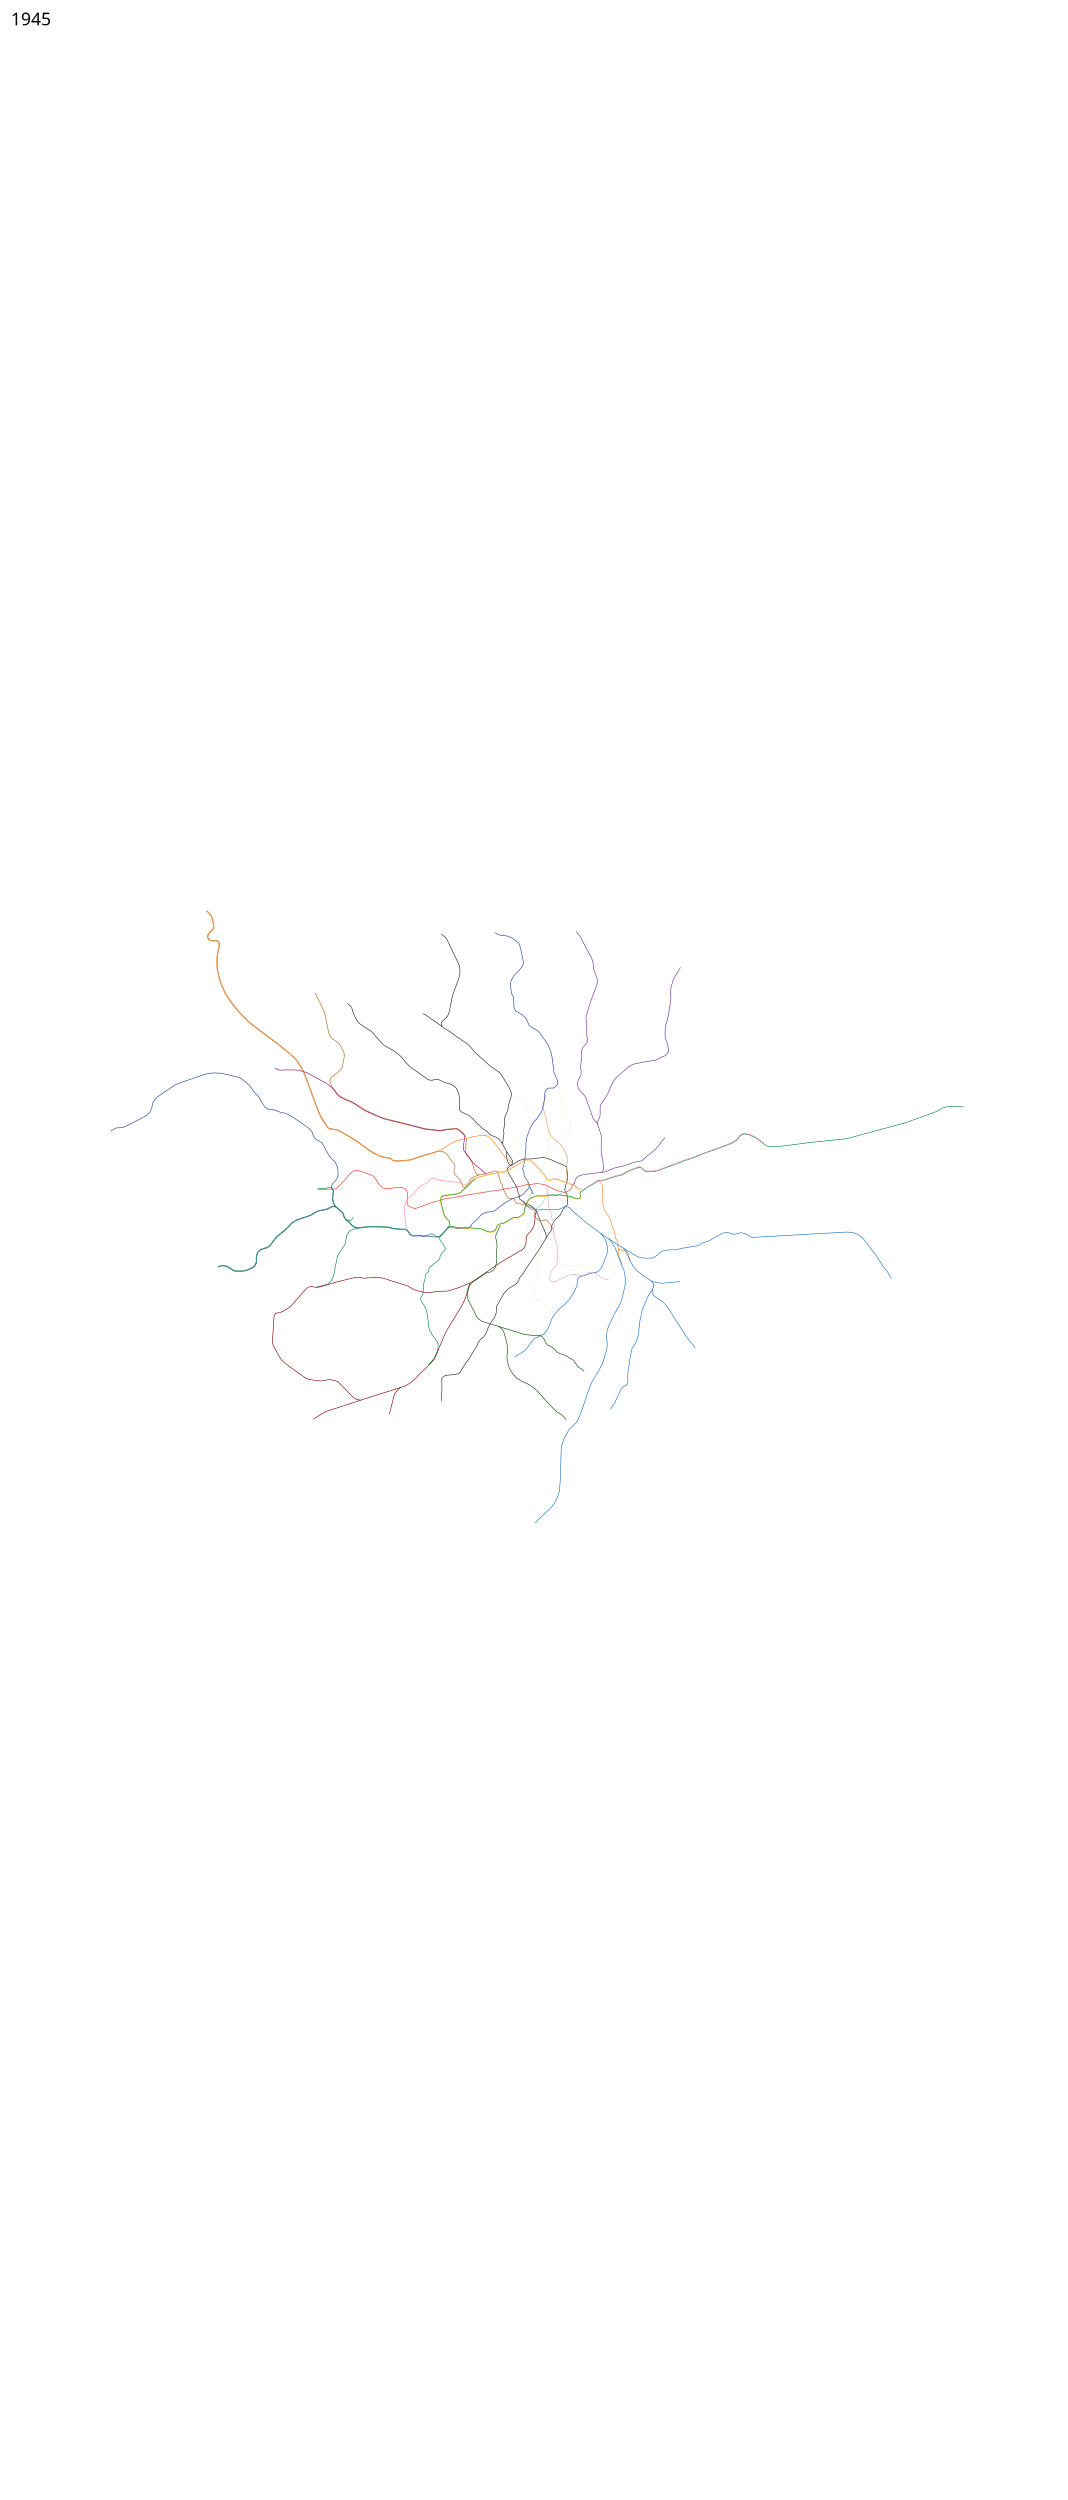
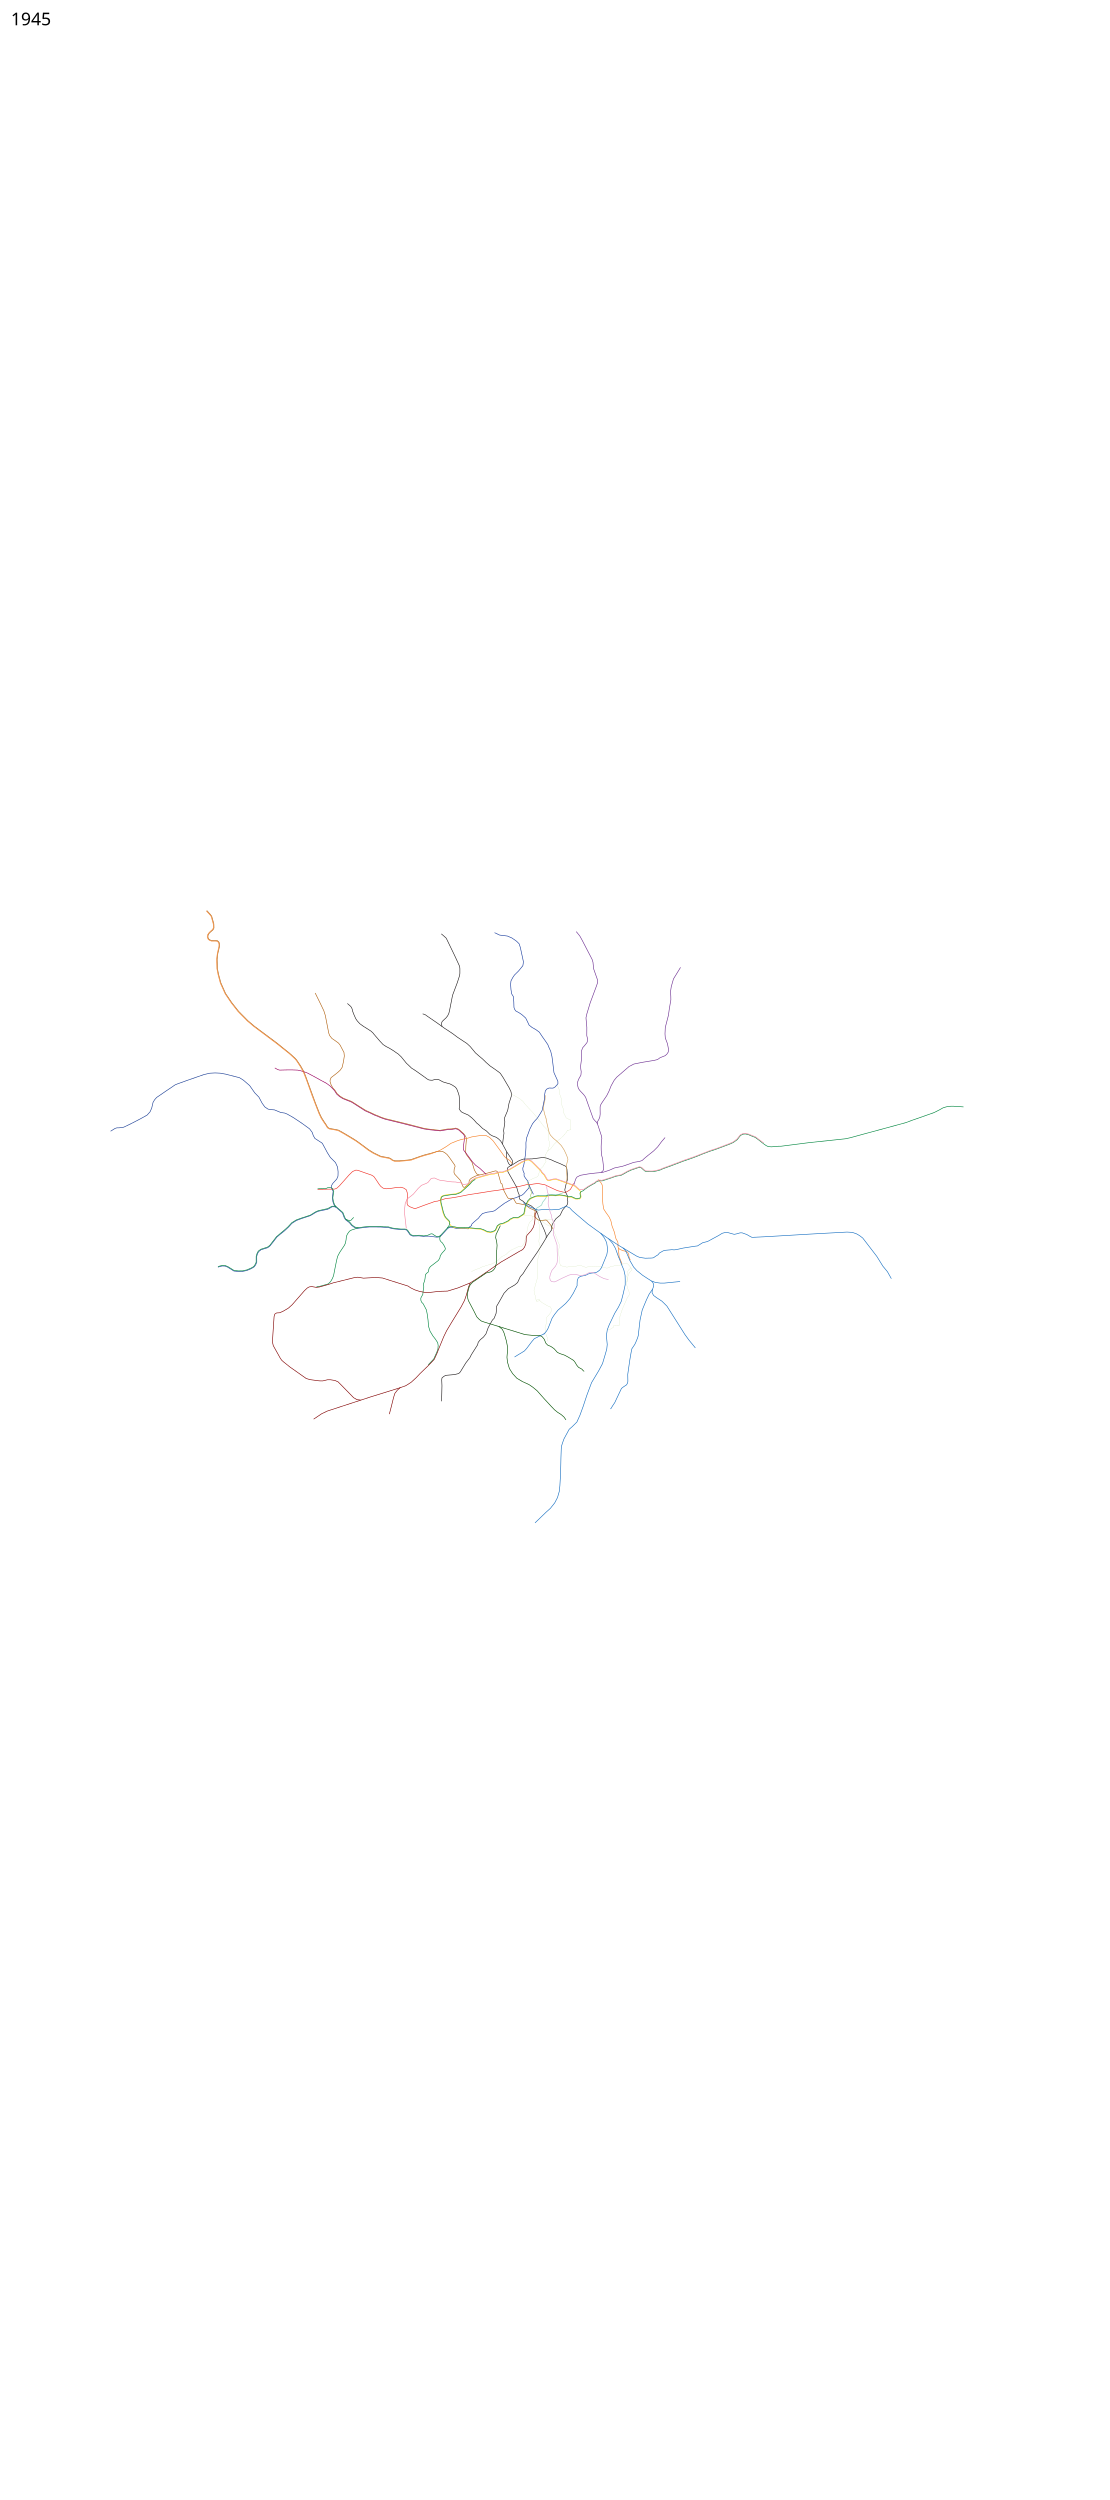
- <svg xmlns="http://www.w3.org/2000/svg" viewBox="-750, -7450, 8750, 20500" height="20500" width="8750">
+ <svg xmlns="http://www.w3.org/2000/svg" viewBox="-750, -7450, 9100, 20500" height="20500" width="9100">
  <path d="M2786 2006l-56 14.5-35 11.5-75 26.5-30 4-68 6-35.5-.5-19-7-13.5-11-15-6.5-39.5-7-28-5.5-59.5-29-39.5-24.5-62-46-40-29-57.5-35.5-55.5-32.5-33-18-23.5-5-49-8.5-14.5-9-13.5-22.5-18-26.5-19.5-31-16.5-34.5-33.5-85-25.5-70-36-98.5-14-39-20-51-25-44.5-33.5-50-13-14.5-47-42.5-59-47-38.5-31.5-189-141-53-45-77-78-55-70-51-75-39-88-18-67-10-49-2-78 5-45 15-63-1.5-15.5-3-14.5-13-13-17.5-2.5-31.5.5-14.5-5.5-9-7.5-6.5-15 2.5-17 10-16 19-17 10.5-9 8-15.5-.5-20-.5-14L986 63l-11.5-15L946 16.5" fill="none" stroke="#b06111" stroke-width="5" stroke-linejoin="round" />
  <path d="M2004.5 2450.5l-15-19.5-9.5-26-4.5-32 4-37 2.5-17-11.5-23.5-4-14.5 3-11.5 10.5-17 31-33.5 10.5-24.5 1-35.5-4.5-38.5-17-37.5-42.5-42.5-23.5-37.5-42-78-37-24.5-23.5-15-13-22.5-10-28.5-21-28-60-43.5-71.5-48-52-29.5-21-8.5-31.5-4.5-52-21.5-34-2.5-19-4-26.5-18-22-31-26-49-34-35-42-60-50.5-43.5-33-21-45.5-11.5-68-17.5-44.5-8-42-2-44.5 2.5-48.5 11.5-138 48-77.5 28-18.5 7.5L609 1498l-54.5 37.5-20 13.5-17 19.5-12.5 21-11 47-14 31-23.5 26L402 1724l-75.5 39-55.5 27-12 4.5-32 3.5h-17.5l-16 5-36.5 23" fill="none" stroke="#1c3f95" stroke-width="5" stroke-linejoin="round" />
  <path d="M1834.5 692.5L1879 783l26.5 55.5 12 38 28 144 7.5 21 18.5 23.5 37.5 26 17.5 13 13 17 31 59 3 29.5-7.5 48-10.5 45-15 22-20.5 19-55 43-7 15.5-2 15 9.5 30 15.5 26.5 15 16 18.5 28.5 23 20 28 17.5 26 10.5 33.5 12.5 13 6.5 31 20 22 14 56.5 35.5 73 34 59.5 24.5 30 10 204 50 108.5 28.5 42 7 92 10.5 62.5-11 30-1 38.5-6.5 18.5 6.5 13 9.5 13.232 12.013 20.268 17.987 13.5 19 7.254 14.757.645 21.44-3.915 42.27-.976 29.753-.328 24.29 4.177 18.101 12.241 16.052 35.574 48.596 11.724 38.19 6.62 23.103 13.156 23.81 10.828 13.604 17.448 5.017" fill="none" stroke="#b06111" stroke-width="5" stroke-linejoin="round" />
  <path d="M3721.343 1531.527L3719 1565.5l-12 54-1.5 19.5 10.5 46.5 10.672 33.195" fill="none" stroke="#d3a05d" stroke-width="5" stroke-linejoin="round" />
  <path d="M3305.426 197.984l41.72 19.799 36.77 4.242 26.87 3.536 37.476 16.263 38.184 26.87 20.506 20.507 9.9 30.405 24.748 114.551-1.414 18.385-2.829 16.264-33.234 41.012-36.062 36.062-14.142 21.213-14.142 26.87-2.829 28.992 2.829 39.598 5.656 36.77 14.143 22.627 3.535 43.84 1.414 45.255 4.95 14.143 9.192 14.142 28.285 15.556 21.213 14.142 32.527 28.991 12.728 25.456 15.093 32.332 23.773 18.921 33.868 19.482 26.31 19.604 14.8 22.091 11.875 17.751 24.407 34.6 18.8 27.894 7.436 19.238 15.97 34.868 10.217 42.987 4.877 35.282 11.557 96.947 12.826 28.699 19.092 41.84.756 20.482-11.241 13.07-11.752 13.305-16.41 9.59-33.89-.542-19.07 9.052-11.281 15.162-5.092 28.679-1.207 25.87-1.634 16.821-13.5 66-4.5 22-16.5 28-23.5 36.5-23 24.5-16 20.5-22 43.5-15.5 43-10.5 28-6 41.5.5 35-3 51.5-10 68.5-5.5 30-7.5 22 1 18.5 10.5 25.5-1.5 8.5 1 13.5 10.5 16 19.5 26 5.5 16.5 7 24.5-4.5 15.5-13 14-27.5 31.5-14.5 11.5-18.5 8.5-32 13-29 8.5-21.5 12-43 25-35 26-46 35.5-22 7-38 4.5-39.5 11.5-20 21-13.5 17.5-38 32.5-16 15.5-2 12.5-18.445 12.074-8.156 14.353-28.899-1.927-31.5 1-43-4-16-4-12.5-4.5-20.5.5-16.5 9.5-53 58-16.5 11.5-19 2.5-66-8.5h-26.5l-19.5 1.5-36.5-4-47.5 2-9-2.5-15.5-8-24-35-7-5.5-18-2.5H2539l-42.5-4-29-3.5-34-9.5-44-2.5-20.5-1.5-89.5-.5-52.5 5.5-44 6-25-6-24.5-18-19.5-23.5-31-23.5-10.5-17-14.5-39-54.5-47.5-13-2.5H1974l-36.5 20.5-74.5 15.5-22 9-46.5 28-70 23-44 16.5-37.5 24-25.5 28.5-33 31-37 29.5-27 23-29 38-29.5 36.5-17 12.5-54.5 17-19 15-10.5 18-6 22 .5 47.5-9.5 22-11.5 15.5-22.5 14-37.5 16-30.5 6.5-38 2-38-4-51.5-32-21-8.5-23.5-1-35 9.5" fill="none" stroke="#1c3f9f" stroke-width="5" stroke-linejoin="round" />
  <path d="M2786 2006l46.5-13.5 21.5-2.5 24.5 1.5 20 11.5 17.5 14 19 24.5 43.5 62 3.5 10.5-7.5 22-2 26 3.489 13.539 48.582 52.648 5.318 11.709 14.989 37.422 8.072 8.865 5.306-.109 4.244-1.574 26-22.5 6-6 3-24 8-13 16.5-12 32.5-15.5 22-6 20.5-3.5 15.5-4 41.5-10.5 36-10 23-6.5 11 2.5 8 10 6 20 19.5 69 8.5 5.5 7.5 26 3.569 16.759L3386 2321.5l27.5 50.5 8.5 6 14 2 14-4.5 12.5 6 8.5 15 8.5 15 6.5 6 32.5 5 41.432 8.502 13.893 11.644 21.35 15.61 37.494 16.181 6.112 10.648-5.411 19.78-.963 15.426 3.046 8.539 10.047 9.17 16 14.5 18.452 6.929 46.29-5.412 7.637 2.672 30.397 37.018 20.81 34.31" fill="none" stroke="#b06111" stroke-width="5" stroke-linejoin="round" />
  <path d="M1854 2303l62.5-1.5 50-.5 27-.5 17.5-6.5 22.5-20.5 52-58.5 25.5-29 30-29.5 27-11.5 16.5 1.5 61.5 22 51 17.5 18 11 18 25 26 39.5 13.5 17 19.5 14.5 25 5 46.5-4.5 45.5-7.5 30.5-.5 23 7.5 19.5 13.5 7.5 24.5 2 25.5-3.5 37.5.5 27 3.5 10.5 16.5 13 33.5 13 10.5 4 30-11 39.5-15 43.5-15.5 26-9 25.5-10 19.5-1.5 49.5-15.5 22.5-7 33.5-2.5 46-7.5 60.5-11.5 44-9 135-21 52.5-8.5 54.5-7 62.5-11 62-11 53.5-10.5 30.5-7 35.5-9.5 24 2 25.5-4.5 25.5-3 15.5.5 50.5 9.5 46.5 22.5 39 18 18.5 8 59 14.5 7.5-2 19.5-11 17.5-12 13-22.5 13-28" fill="none" stroke="#ee2e24" stroke-width="5" stroke-linejoin="round" />
  <path d="M3664 2493l-10-12-6.069-8.207-.604-8.224 3.845-8 25.914-15.5 15.5-10.914 1.759-8.896 5.69-13.38L3711.5 2394l12-15 6.5-13.5 5-15.5 10-6.5 13.293 1.483 18.707-.173 30.828 1.931 27.655-4.069L3873 2328.5" fill="none" stroke="#88cebb" stroke-width="5" stroke-linejoin="round" />
  <path d="M2875 967.5l-43.5-31.5-71-48.5-24-17-20.5-7M2098.5 778.5L2123 800l9 10.5 6 15 3 15 10 26.5 16 36 12.5 18.5L2201 945l29 21 37 23 26 17 15.5 14.5 8.5 11 47 54.5 27.5 29.5 25.5 16.5 24.5 12.5 37.5 23 20 14.5 13.5 8.5 27.5 25.5 23.5 29 19 23.5 20 18.5 21.5 21 32 20.5 68.5 48.5 28.5 21 14 7.5 13 2 15.5.5 15-4.5 16-2.5 11-.5 11.5 3 21 11.5 13.5 7 37 11 19 5 20.276 10.276 22.052 14.483 12.172 13.414 6.224 15.12 7.862 21.155L3015 1535.5l3.4 42.918-1.107 51.376-2.19 11.258 5.138 9.552 6.087 8.93 8.172 8.466 15.334 8.08 40.494 17.593 28.379 22.637 20.724 20.224 18.545 21.585 17.248 13.795 32.086 31.741 31.103 20.082 28.501 28.47 20.138 11.724 32.276 11.897 17.276 12.24 18.551 17.708L3371 1932l34.046 62.875 44.506 67.091 4.603 15.138-.724 8.396-3.259 8-7.517 11-27.672 18.655-5.535 13.465 6.259 23.363 34.793 61.517 14.5 25 12 22.5 9.5 14.5 11.952 43.759 8.439 18.943.55 24.406 2.84 10.85 6.305 5.076 22.655 14.018 17.621 16.155L3567 2420l39.5 18.5 28 24.5 13 18.5 12 23.5 5 19 23.926 57.515 22.73 50.44 14.122 36.76 4 14.755-1.122 17.182" fill="none" stroke="#231f20" stroke-width="5" stroke-linejoin="round" />
  <path d="M2869 207.5l38.5 34 5.5 9.5 15 31 50.5 104.5L3007 448l12 26.5 2 18.5v37.5l-2 18-19 59-37 98-4.5 18-22 112-6 24-10 20.5-14 17.5-15.5 14-15 14.5-5 12-.5 12 4 16.5L2891 979l72.5 48 36.5 27.5 55 36.5 23.5 15.5 26.5 24.5 28 33.5 15.5 19 28.5 25 30.5 25.5 30 29.5 31.5 27.5 28.5 19.5 40 28.5 15 12 23.5 35.5 29.5 50.5 18.585 31.27 14.841 30.719 4.537 17.67L3444 1535l-20.074 61.818-3.767 20.475-5.659 30.807-5.463 16.622-20.4 48.238-2.122 23.744 3.181 11.589-3.463 29.778-3.659 21.992-2.915 21.133 2.9 20.796-6.755 49.608L3371 1932m34.046 62.875L3402.5 2035l7.293 31.759 12.362 26.43 12.57 11.638 9.327 1.242 54.155-34.259 17.362-8.034 28.69-9.62L3566 2054l47.5-1.172 74.535-9.759 20.758-.965 20.948 3.775 43.362 15.949L3796 2073l29 11.5 18.483 7.638 43.88 20.517 7.31 8.207L3899 2139l5 62.5-1 21.5-11.5 38-10 44.5 1 9 18.5 38 5.063 13.526-4.812 21.871 5.37 17.137-6.19 25.19-12.638 12.569-24.552 29.862-20.017 41.845-34.586 29.052-22.12 32.448-9.855 20.274-4.215 16.812-.344 23.69-30.449 41.81L3707 2737l-46.237 73.737-69.67 101.508-33.923 51.707-17.662 28.958-23.023 25.745-22.133 47.897-23.293 20.01-52.548 30.256-35.226 37.338-36.844 65.526-24.004 41.444-1.33 25.107-3 33.07-16.618 41.52-14.111 14.029-33.775 61.282-18.651 51.444-20.637 26.533-26.074 21.63-16.993 21.498-4.776 19.953-51.142 80.675-12.13 24.425-33.726 44.041-45.156 73.752L3011.5 3813l-34.5 8.5-73 6.5-17 10-13 11.5-2 16 2 47.5-3 127.57" fill="none" stroke="#231f20" stroke-width="5" stroke-linejoin="round" />
  <path d="M3147.741 2215.36l-28.284 17.677-17.678 21.92-45.961 42.427-31.82 28.284-37.477 13.435-45.962 4.95-27.577 3.535-28.284 4.95-17.678 11.314-7.071 23.334 1.414 21.214 13.435 53.74 7.778 32.527 12.728 32.527 14.85 17.677 16.97 16.264 6.364 8.485 5.657 19.092 10.606 14.142 22.628 11.314 19.092 3.535 37.477 2.829 26.87-.707 46.669 2.12 36.77 3.536 50.204 4.243 21.92 7.071 33.234 16.264 31.113 3.535 24.041-6.364 15.557-12.02 16.97-35.356 19.092-13.435 28.284-4.95 26.87-13.435 15.557-8.485 12.02-11.314 28.992-14.142 31.113.707 8.485-1.414 19.092-12.728 23.334-14.85 4.95-7.07 6.364-36.77 9.193-32.527 18.384-36.062 16.97-16.97 41.72-16.971 18.385-2.122 39.598-.707 35.355.707 13.435-4.242 19.092-3.486 36.355 3.036 32.527-3.45 36.477 3.9 30.406 8.485 10.728 1.634 18.556-.269 28.674 13.314 10.631 3.364 13.138.277 5.213-2.248 12.104.313 4.9-4.364 6.364-11.314-6.364-48.79-12.02-9.9-32.527-29.698-31.82-12.728-58.69-21.213-62.225-21.92-19.8.706-22.627 4.95-14.849 4.95-9.9-.707-9.899-7.071-8.485-13.435-13.435-24.042-19.092-19.092-10.607-16.97-24.041-24.042-28.285-28.991-24.041-23.335-21.214-12.02-16.263 1.378-41.012 19.127-82.732 50.205-16.263 9.9-57.983 22.627-25.456-.707-42.426 12.728-28.991 2.12-63.64 17.679-65.054 18.384" fill="none" stroke="#ffd204" stroke-width="5" stroke-linejoin="round" />
  <path d="M2581.556 2623.517l-13.642-118.95-.707-37.478 5.657-48.79 13.435-31.82 11.313-12.02 21.92-16.264 19.8-16.264 38.183-45.254 28.285-26.87 22.627-9.193 20.506-8.485 12.021-7.778 22.628-28.284 13.435-4.95 16.263-1.414 28.284 12.728 16.264 5.656 38.89 4.95 37.477 6.364 26.87 2.121 23.335.707 23.334 4.243 19.092.707 21.213 15.556 26.87-2.828 13.435-4.242 13.021-7.279 12.435-16.763 31.82-21.335 70.71-20.384 61.52-15.764 23.127-1.914 44.583-12.764 23.627.829L3422 2140l42.5-24 25-15.5 37.996-23.616L3568 2059l20-.5 21.5 12 46.5 46.5 31 31 10 16.5 18.5 18 21.5 37.5 8 6 8.5.5 35-9 22-1.5 66.5 23 89 33.5 12.5 11" fill="none" stroke="#f386a1" stroke-width="5" stroke-linejoin="round" />
  <path d="M3236.257 2180.136l-10.507-10.886-41-38.75-34.5-25.25-25.215-26.854-36.449-49.63-16.886-22.264-16.702-20.758-5-10.038-1.135-15.593 9.087-67.431 1.635-22.517-2.878-9.091L3049 1849.5l-18.598-15.963L3017 1820l-11.5-8-18.5-6.5-36.5 6.5-28.5.5-62 10.5-97-10-35-5.5-104-26.5-123-31-90-21.5-32.646-11.405L2322 1694.5l-44-21-34-15-107.5-69-12.5-6-61.5-24-28-17.5-23.5-20.5-18.5-29-33.5-35.5-31.5-23.5-45.5-24.5-74.5-41-43.5-22.5-47.5-15-26-5.5-50-2-46 .5-51.5 1.5-15.5-4.5-24-13.5" fill="none" stroke="#98005d" stroke-width="5" stroke-linejoin="round" />
  <path d="M2974 2609l19.49 4.574 34.01 2.426 43-1 30.5 2.5 38 4 53 4 24.5 8 30 15.5 27.5 3.5 24-7.5 14-8.5 15.5-35.5 20-14.5 28-6 43-21 13.5-12.5 30-14.5 33 .5 7.042-1.791L3539 2507.5l7-7 7-41.5 8-29 17.5-34.5 18.5-19 43.5-18 18.5-3 59.5.5 17.5-1 10.5-3 11.5-2 16.5-.5 32.5 2 30.5-4 35.3 4.553 31.2 7.447" fill="none" stroke="#00853e" stroke-width="5" stroke-linejoin="round" />
  <path d="M4351 2917.5l-13-35.5-11-25.5-3.5-35.5-2.5-32.5-4.5-21.5 2-14-3-21-14-23-8.5-32-3.5-19-21-55.5-9-41-13.5-30.5-30-42.5-15.5-24.5-7-42.5-3.5-46.5v-47.5l1.5-32-3.5-28.5-11-20-23.5-25.5" fill="none" stroke="#f58026" stroke-width="5" stroke-linejoin="round" />
  <path d="M3902.5 2359.5l11.822 1.87 19.946-.468 30.373 13.902 8.854 2.73 10.635.66 7.003-2.478 10.717.553 2.65-2.769 4.915-8.867L4006 2334l9-13 17.5-7 16-14 26.5-18 28-17 25.5-13 13.5-12.5 24-8 20.5 2 31-10 44.5-14.5 37-13.5 15-3 28-4.5 18.5-9.5 12.5-7 21.5-12.5 33.5-15.5 8.5-2.5 54.5-19 16.8 3.861 15.7 14.139 16 13.5 14 3.5 45.5.5 30-4.5 34.5-9 22-10 77-28 82-31.5 96-33.5 70-28 52.5-20 61.5-20.5 88.5-33 23.5-9 26.5-12 31.5-22.5 15.5-20 13-16 21.5-10 17.5-1.5 25 5.5 26.5 11.5 29 11 23.5 17 44.5 35 21.5 15 18 9 27.5 1.5 48-4.5 30-.5 234-30 218.5-23 74.5-8 41.5-9 118.5-32.5 337-91.5 49-18.5 123-43 58-20.5 42-21 31-17.5 27.5-8.5 29.5-4.5 27-.5 84 5.5M2939 2572l-5.5 25.5-19 26.5-50.5 54.5-12.5 9.5-20 3-23-14-11.5-8.5-12-1.5-30 13-19 3-12.5 1-35-5-34.5 1.5-17 .5-10-3.5-11-5-22.5-33.5-10-8-13-3h-34l-27.412-2.92-39.088-4.58-36.5-10.5-42.5-.5-18-3-93-.5-44 4.5-51 7.5-25.5-6.5-21.5-15.5-22-26.5-30-21-8.5-15.5-16-40.5-55.5-48-12-14-9.5-26-5.5-32 8-53.5-12-25-15-5.5-20-.5-17.5 8-68 2" fill="none" stroke="#00853e" stroke-width="5" stroke-linejoin="round" />
  <path d="M2189 2616l-29 11.5-27 8.5-17 9.5-16.5 22.5-9 20-2.5 27-5.5 28-7.5 17.5-40 60-16.5 31.5-8.5 34-14 69-11 56.5-10 23.5-13.5 23.5-20 19.5-19.5 6-51.5 14-25.5 4M2862 2681l-6 18.5 1.5 20 8.5 12.5 12 10.5 18 29 6 17-3 10.5-23 25-15.5 22-4 20-11.5 19.5-66 50.5-10.5 14.5-4 17-3.5 13.5-15.5 12-7.5 12.5-2 24-3.5 20.5-9.5 27.5 2 26.5-3 17-2.5 17-2.5 26.5-10.5 18-6 12.5.5 17 5.5 15 13.5 14 9.5 18 17 32.5 6.5 33 7 50.5 4 51 12 39 24 40 21 27 18 28 4 22.5-2 30.5-9 25-25.5 56-45 47.5M2917.5 2619l20-10 37.007.389" fill="none" stroke="#00853e" stroke-width="5" stroke-linejoin="round" />
  <path d="M4320.5 2783l13 12.5 27 10.5 25 5 12 9 8.5 16 1 19 11 27" fill="none" stroke="#f58026" stroke-width="5" stroke-linejoin="round" />
  <path d="M3587.86 2268.392l36.062 74.954" fill="none" stroke="#1c3f9f" stroke-width="5" stroke-linejoin="round" />
  <path d="M3892.133 2241.695l6.195-20.025.793-20.37-5.035-61.327-.7-31.18 13.493-49.966-2.137-12.638L3895 2021l-8.5-19-11-23-23.5-36-34.5-34-30.5-25.5-24-26-10-21-11.5-48-7.554-31.989L3727 1717.5" fill="none" stroke="#d3a05d" stroke-width="5" stroke-linejoin="round" />
  <path d="M3977 2282.5l22 19.5 22 3.5 14.5-3 10-6 22.5-16 45.5-26.5 12-5.5 11-10.5 8.5-5 22-6.5 18.5 2 75.02-23.45 39.98-14.55 41.5-7 50.5-28.5 32-15 69-23 17.5 5.5 29.96 27.272L4555 2152l44.5.5 28.5-4 34-9 22.5-10 104-39 77.5-29 70.445-24.295L5074 1984l41.5-13 111.5-42 33.5-14.5 32-23.5 28-35 22-11 20-2 27.5 7 56.5 23 28.5 22 38.5 28.5" fill="none" stroke="#f386a1" stroke-width="5" stroke-linejoin="round" />
  <path d="M2006.769 2443.048l-13.435-2.121h-20.506l-36.77 19.798-74.953 16.264-22.627 9.9-46.67 28.284-65.928 21.405-46.501 16.778-37.477 23.335-31.113 33.941-27.577 24.749-33.234 27.577-33.234 28.284-33.234 43.134-21.92 28.284-18.385 13.435-54.447 17.678-21.213 15.556-9.9 19.092-7.071 24.749v46.669l-9.192 19.799-11.314 16.263-19.8 11.314-35.354 15.556-33.942 7.778-33.94.708-37.477-3.536-50.205-31.113-24.041-9.9-24.042-.706-33.941 9.9" fill="none" stroke="#00853e" stroke-width="5" stroke-linejoin="round" />
  <path d="M3575.5 2241.5l8 28.5 6.5 15.5 16.5 34 1.5 14.5-7 16.5 1.5 12.5 7.5 15.5" fill="none" stroke="#a2c66b" stroke-width="5" stroke-linejoin="round" />
  <path d="M3574.5 2242.5l1.5-5.5 17-9.5 22.5-11 36.5-15 11.5-10.5 10-34.5 9-22 19.5-18 12.5-22.5 13.5-19.5-9-23.5.5-25.5 22.5-39.5 7-19.5 8-34-8.5-45.5-2-37.5 1.5-16-5-13.5-34.5-34.5-24-32.5-59-73-35-37.5-39-43-12.5-17.5-29-24-66-36" fill="none" stroke="#a2c66b" stroke-width="1px" stroke-linejoin="round" />
  <path d="M3741 1987.5l11-8 13.5-9.5 27.5-36.5 28.5-29 22-16.5 27-25 25.5-30.5 7-16h12l15.5-2 1.5-4.5-7.5-58 2.5-19.5-13.5-5-20.5-10.5-25-49.5 1.5-22.5-13.5-36 1.5-37.5-18-50.5-4.5-12.5.5-23-17.5-41.5M3609.78 2376.933l-.382 3.433-6.69 2.8-16.201 14.873-7.755 15.311-10.441 20.322-9.084 32.324-6.176 36.407-1.254 11.356 2.829 3.889 54.923 2.777 8.556 5.105 9.706-3.64 10.649 5.515 21.964 20.222 3.096 18.457 10.607 35.71.353 54.447-2.828 14.849-2.475 60.457 2.828 24.396 9.193 12.374.49 3.531-15.363 24.414 4.973 16.25 3.536 10.606-13.435 46.315-4.95 67.882 3.89 78.49-10.254 37.122-21.567 77.782 19.446 89.096 4.596 1.06 24.042-5.303 16.97 15.203 47.376 27.93 20.153 6.718 8.132 13.082 3.182 15.91-2.475 8.131-13.435 24.042-23.688 25.102-3.89 22.981 1.415 25.81-11.314 34.648 1.06 25.102 3.183 21.213 15.203 38.891 4.95 27.224" fill="none" stroke="#a2c66b" stroke-width="1px" stroke-linejoin="round" />
  <path d="M3644.782 3208.844l5.657 2.122 21.213-5.303 3.182 2.828 1.414 6.717M3660.424 2547.627l2.516 2.317 17.612 6.633 7.004 1.06 20.865 17.286 13.43 10.81 22.986 12.171 23.237 10.65 8.8-.704-1.433 5.757-.273 19.518 14.31 6.08 10.514 26.228 15.91 39.244 10.96 30.406 10.96 23.334v16.617l-6.718 19.8 2.829 58.336 4.95 50.204 6.717 22.981 6.718 3.89 20.152 2.828 24.042 7.07 20.86-2.12 21.566-1.768 22.628-.354 31.466-8.485 27.577 2.828 34.648 13.082 24.396-8.839 70.71-2.475 60.104 14.496 18.032 1.768 15.179-4.502 14.764-8.356 20.69-3.163 13.006-4.485 16.617-1.061 13.764.375 19.952-5.585 22.146-8.579 20.152-6.364 12.021 7.425 13.789 14.85 22.273 28.637-2.12 5.303-22.275 27.577-9.9 27.578-1.414 37.123-10.606 9.9v10.252l12.02 44.902 8.486 17.324 3.535 21.566-.707 9.193-15.91 22.627-17.677 41.72-20.153 44.9-15.556 44.902-3.536 15.91-8.838 16.263.707 62.226-3.536 2.828-41.72-1.06-2.12 14.495-26.87 16.264-9.193 4.95-13.435-3.536" fill="none" stroke="#a2c66b" stroke-width="1px" stroke-linejoin="round" />
  <path d="M4422.246 2942.619l-1.06 6.364-18.74 16.617-6.01 12.02-3.535 26.164-2.475 12.727 3.182 21.567-2.828 18.031-1.415 4.95M3680.552 2556.577l46.098-5.546 48.573-4.073 3.777 6.542-3.5 23 5.018 6.35 2.626 6.68-3.776 7.884-2.495 10.436M3618.105 2525.53l-1.532 23.004-4.993 8.127L3592 2573l-12.413 33.274-8.087 41.226-21 89.5-6 14-16 19-17-2.5-31 15-34 15.5-21 13-26 26-33 15.5-36 34-41.5 25.5-86 26.5-23 12-29 9.5-36.5 17.5" fill="none" stroke="#a2c66b" stroke-width="1px" stroke-linejoin="round" />
  <text style="line-height:125%;-inkscape-font-specification:Sans" y="-7243.039" x="-660.547" font-size="144px" font-weight="400" letter-spacing="0" word-spacing="0" font-family="Sans">
    <tspan y="-7243.039" x="-660.547">1945</tspan>
  </text>
  <text style="line-height:125%;-inkscape-font-specification:Sans" y="12947.961" x="-660.547" font-size="144px" font-weight="400" letter-spacing="0" word-spacing="0" font-family="Sans" />
  <path d="M3540.5 2411.75l29.5 23.75 31 13.5 50 20.25 14.25 3.5 29.25-3.75 21-3 53.5 4.5 51-2.5 15-1.5 28-13 22-9 15 .5 21 9 22.5 24.5 36 31 90.5 77 68 49.5 91.5 64.5 94 62 38 22.5 109.5 65.5 25 10.5 46.5 6.5 28-1 24-.5 14.5-2.5 15-11 22-13.5 11.5-14.5 32-18 16-4 54.5-5 17.5 1.5 18-2 57.5-13 92-14.5 25-3 15.5-10 27-16.5 39-9.5 92.5-50 28-17.5 22.5-6h23.5l36 10 16 4.5 16.5-3 32-9 16-.5 39 14 26 15 16 8 22.5-.5 100-5 373.5-22L6195 2653l44 2.5 34.5 12 25 14.5 26 20 33.5 43.5 82 107 49.5 80 37.5 45.5 32 57" fill="none" stroke="#176fc1" stroke-width="5" stroke-linejoin="round" />
  <path d="M4357.25 2782l16 15.5 13.25 21.25 27.25 65.25 31.75 55.5 27 30 47 38 39 25.5 30.5 19.5 35 13.5 41 5.5h31l74.5-7.5 56-5.5M4601 3121l-28.5 42-22 46.5-18 43-16.5 40.5-18 83.5-8 69.5-6.5 57-5.5 18.5-15.5 37.5-7.5 15.5-23.5 35-6.5 31-10 57.5-11.5 79.5-6 43 1 56-2 13-8.5 16-26.5 17.5-15.5 12-12.5 26.5-25 52.5-17.5 37.5-20.5 30.5-8 14.75-7 7M4718.5 3260l35 55 113 178.5 32 44 53.5 65.5" fill="none" stroke="#176fc1" stroke-width="5" stroke-linejoin="round" />
  <path d="M942 19.5l29.5 32 10.5 14 16.5 60 1 15.5v17.5l-6.5 13-8.5 7-18.5 17-13 18.5-4 19 8 19.5 10 7.5 16.5 7h33.5l14 1.5 11 10.5 3.5 13.5V308l-13.5 61.5-6 44 2.5 79 9.5 49 18.5 69.5 39.5 88 51 76 55 70 77 78 52 44 190.5 142.5 41.5 33.5 58 46 45.5 42 13.5 15 32 49 24.5 43.5 20 50 15 40.5 35.5 100 26 68.5 33 85.5 17 35.5 19 29.5 18.5 26.5 14 23.5 15.5 9.5 50 8.5 22.5 5 32 17.5 57 33.5 56 34 41 29.5 61.5 46.5 39.5 24.5 60 29 32.5 6.5 36 6.5 13.5 5.5 15 11.5 19.5 7.5h37l69-6 30.5-4 72.5-26.5 37.5-11.5 52-14 52-19.5 28-12.5 49.5-30 33.5-23.5 54.5-22 29-9 54.5-11.5 33-10.5 81.5-13 35 1.5 28.5 15 30.5 29.5 27 37 35.5 48.5 29 41 15 15 21.5 13 13 10.5 13 20" fill="none" stroke="#f58026" stroke-width="5" stroke-linejoin="round" />
  <path d="M3651 2482.5l-12.5 25-1.5 40-3.5 32-9.5 33-19 30-33.5 36.5-6.5 21-.5 26.5-3 23.5-10.5 27-14.5 19-34 19-144.5 84-124.5 86-73.5 50.5-54.5 34.5-67.5 27.5-31.5 13-86.5 26.5-70.5 2-58 7-45 4-56.5-10.5-37-12-34-16.5-23.5-15.5L2456 3052l-70-22.5-53.5-4-60.5 3-41 2.5-47-8-30.5 4-171.5 42.5-38.75 13-73.75 20.75-25 3.25-38-6.5-20.5 2.5-16 9-23 21.5-102.5 117-31 27.5-39 23-30.185 14.025L1518.5 3316l-15 9.5-6 20.5-9.5 141.5-4 67.5 7 29.5 58 104M3107 3069.5l-14 31-17.5 65-16.5 48-27.5 52.5-79.5 129.5-40.5 68-23.5 48.5-44 107.5-8.258 22.142L2811 3696.25l-47 49.75-69.5 67-33.5 35.5-40 36.5-44 28-56 19.5-228.5 71-242 79L1933 4121l-46.5 22.5-64.5 43.5" fill="none" stroke="maroon" stroke-width="5" stroke-linejoin="round" />
  <path d="M2206 4030l-28-2.5-28-16-98-100.5-29.5-29.5-25.5-11.5-37.5-6h-24l-39 9.5-29-.5-75.5-10-31.5-9.5-133-94-52.5-42-16-14.5-10.5-16M2533 3927.5l-24 21-21 27-11 35-17.5 70.5-16.844 64.817" fill="none" stroke="maroon" stroke-width="5" stroke-linejoin="round" />
  <path d="M4177 2164.5l14-10 8.5-13.5-3-44.5-5.5-45-8-30-3-38.5-.5-30 1.5-39.5 4-30-4.5-23-26.5-81-11-25.5-11-10.5-17.5-20L4075 1613l-23-65.5-15.5-21.5-28.5-30-15-19.5-6.5-25-1.5-25 9.5-26.5 19-34 2.5-27.5-4-26.5-.5-25 5.5-41.5 1.5-79 9.5-25 17-19.5 18-22.5 4-13.5 1-17-6.5-27.5.5-67-7-78.5 7.5-33.5 27-89L4141 635l10-29.5-2.5-23.5-31-88.5-5-52.5-7-23.5-83-160-18.5-33-29-35.5" fill="none" stroke="#6e3192" stroke-width="5" stroke-linejoin="round" />
  <path d="M4147.5 1766.5l1.5-18 11-18.5 8.5-20.5 3-24-.5-33.5v-26.5l5-16.5 9.5-16 40-59 18.5-37 16.5-42 25.5-46.5 21-25.5 101-87.5 40-20.5 72.5-14.5 92-15 29-7 20.5-15 24.5-10 17-6.5 14.5-12.5 11.5-17.5 2-25.5-8.5-43.5-17.5-46.5-2.5-34 2.5-53L4731 876l7.5-53.5 12.5-74-.5-28.5-2-41 6-39 18-63 58-94.5" fill="none" stroke="#6e3192" stroke-width="5" stroke-linejoin="round" />
  <path d="M3353 2600l-35.5 73.5-3 25.5 8 31 3.5 31.5-2.5 37.5" fill="none" stroke="#005000" stroke-width="5" stroke-linejoin="round" />
  <path d="M3731.657 2277.253l7.275 46.204 7.068 19.293 1.5 34.5-2 33.25-.75 11.75L3753 2458l9.5 34 10 24.5 2.5 23 12.5 26.5 7 22.5-1 29-6 26.5-.5 25.5 22.5 64.5 8.5 26.5 1 53 4 54.5-5.5 39-12.5 25.5-29.5 35-12 29.5-6.5 29.5" fill="none" stroke="#e0a0d0" stroke-width="5" stroke-linejoin="round" />
  <path d="M4175 2661.25l29 37.75 14.5 27 6.5 17.5 4.5 29 2.5 29.5-6 35.5-27 66.5-17.5 42-15 20-24.5 17-15.75 3.5-31.25 3.75-19.25 5.5L4053 3007l-21.5 4.75-21 4.25-18 11.5-9 22.5-1.5 29.5.5 12.5-31.5 62.5-28.5 45-34.5 39.5-63.5 55-27.5 35-20 30.5-22.5 57.5-11.25 27.5-11.5 20-22.622 26.48" fill="none" stroke="#176fc1" stroke-width="5" stroke-linejoin="round" />
  <path d="M3714.635 3485.45L3671 3507.5l-40 20-22 26-40.5 54-18.5 20.5-55 33.5-25.5 16" fill="none" stroke="#176fc1" stroke-width="5" stroke-linejoin="round" />
  <path d="M3339.5 3426l30 25 14 30 19 65 8.5 45v42.5l-4 46 4.5 40.5 15.5 52 27 42.5 34 37 46 27.5 53.5 24.5 31.5 21.5 35.5 29.5 58.5 66 55 59.5 29.163 30.384 24.75 20.153 28.99 18.385 23.689 20.86 16.263 23.334" fill="none" stroke="#005000" stroke-width="5" stroke-linejoin="round" />
  <path d="M3323 2799l-1 79.5v23.5l-10.5 40-7.5 13-12.5 13.75-13.75 9-15.75 5-24.5 5.25-71 48.25-41.5 28.25-18.25 20-9.25 16.75-15.25 57 2.25 33.75 6 22.5 42.5 80.5 26.5 53 18 19 19.5 15.5 22.5 8 169 52 165.5 51 91 9.5 28-2.75 21.75 10 18.5 22.25 12.25 31 15.5 16.5 25.5 10.5 26.5 18.5 27.5 30.5 20.5 10 38 12.5 28 15 46.5 28.5 13 17 12 21 14.5 18 29 16 9.618 11.4 8.632 6.35" fill="none" stroke="#005000" stroke-width="5" stroke-linejoin="round" />
  <path d="M3956.111 2264.157l13.89-45.157 11-17 28-14.5 65.5-11.5 59-7 57-5 53-17 46-20 65-13.5 57-19.5 34.5-12.5 47.5-8 20.75-6.75 9.25-7.75 10.25-10 30.5-25.25 46.5-37 32.25-32.5 31.75-42.75 29-33.75" fill="none" stroke="#6e3192" stroke-width="5" stroke-linejoin="round" />
  <path d="M3794.5 3062l17.5-6.5 48-24.5 54-24.5 24-7h30.5l34 8.5h20.5l20-4 14.5-5.5 19-10.5 20.5-5.5 17 3 13 6 42 26.5 33.5 16.5 37.5 8.5" fill="none" stroke="#e0a0d0" stroke-width="5" stroke-linejoin="round" />
  <path d="M3757 3026.5l5.437 21.464L3772 3058l12.353 2.276 11.243 1.578" fill="none" stroke="#e0a0d0" stroke-width="5" stroke-linejoin="round" />
  <path d="M4592.5 3054l10.5 12.5 6.5 14.75 1 14.5L4599 3127l-2 23 12.5 23 26 19 42 27.5 32.5 32 8.59 8.59M4240 2707l33.75 39.5 22.75 40 24.504 67.843 13.544 31.836 13.06 35.682 17.84 41.854 10.023 43.98 1.327 37.12-.228 40.172-14.139 64.917-18.435 71.845-22.814 46.553-30.594 50.747-45.766 96.284-15.008 38.552-7.435 48.319 7.015 73.092-4.084 37.724-11.06 38.98-23.581 79.397-31.113 58.336-51.972 86.62-6.718 10.96-38.89 104.3-29.346 89.094-27.223 74.579-25.102 55.508-39.245 38.89-23.31 19.816-43 79-12.25 34-8 26-2 19.5-2.75 72.5-3.25 141-5.5 90.75-5 47.5-14.5 50.25-23 44-35.5 44.5-36.25 32.5-89.5 86.5" fill="none" stroke="#176fc1" stroke-width="5" stroke-linejoin="round" />
  <path d="M3148 2220.5l-26 17-14.5 18-33 31-45.5 41-21.382 9.802L2989.5 2343l-46.5 4.5-57.5 9.5-14 8.5-7 20.5 2 24.5 20 82 12 29.5 8.5 12.5 24.5 24.5 5 8 2.453 6.36M2087 2550l25.5 7.5 15.5-1 12.733-14.182 9.939-9.707" fill="none" stroke="#00853e" stroke-width="5" stroke-linejoin="round" />
</svg>
